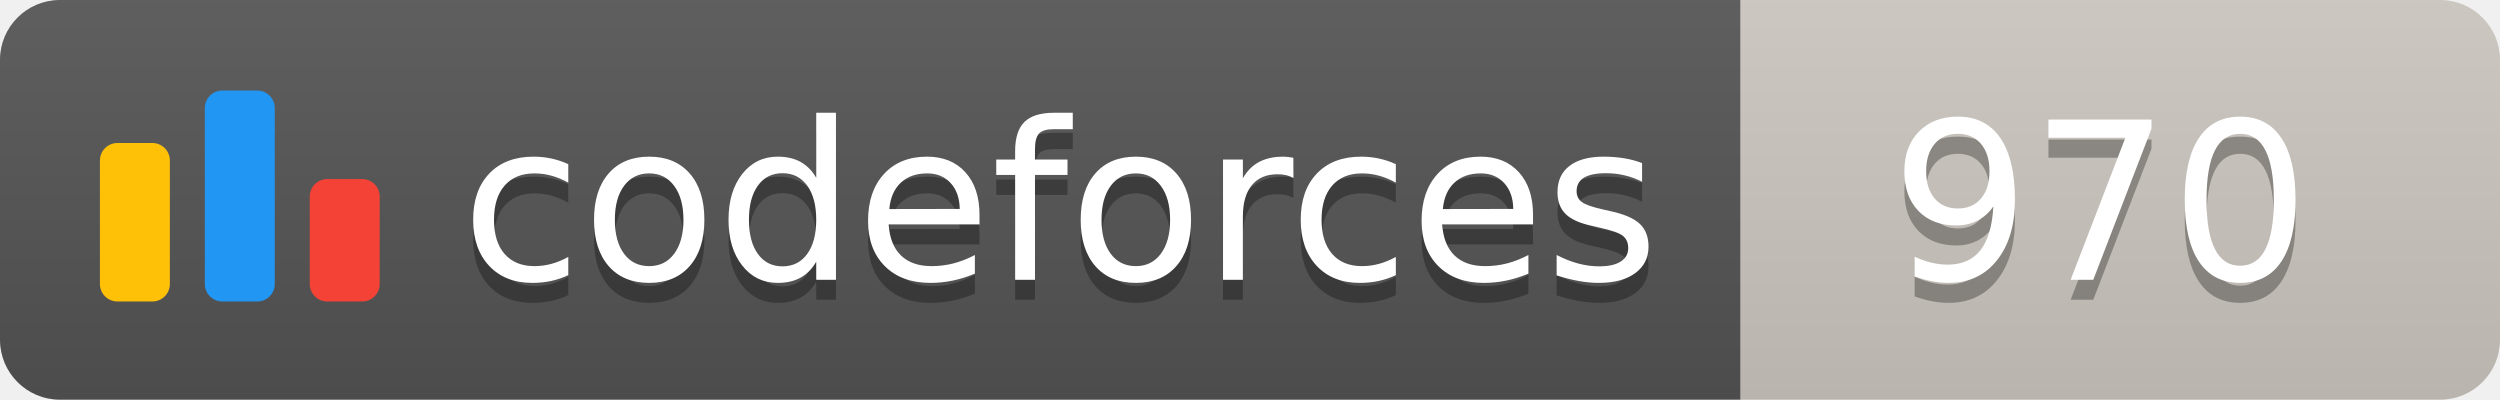
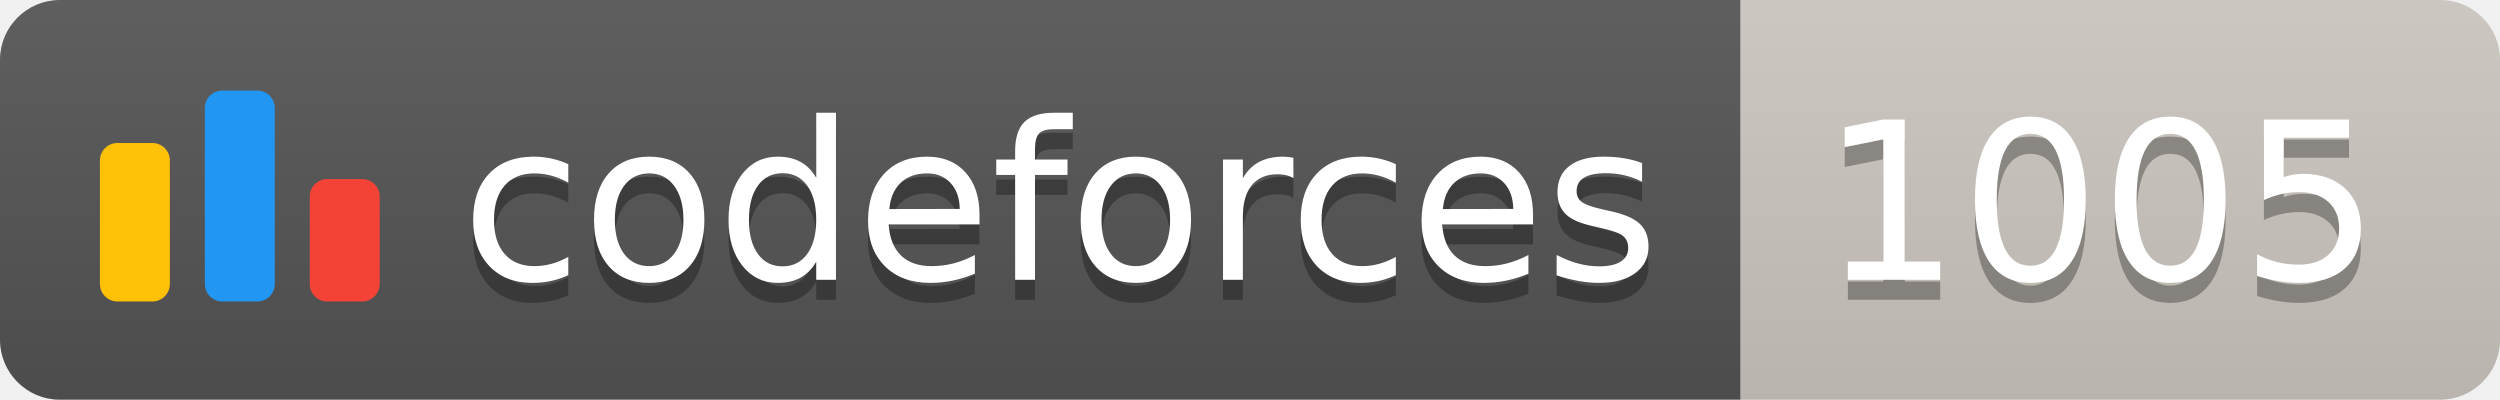
<svg xmlns="http://www.w3.org/2000/svg" width="125.1" height="20">
  <linearGradient id="smooth" x2="0" y2="100%">
    <stop offset="0" stop-color="#bbb" stop-opacity=".1" />
    <stop offset="1" stop-opacity=".1" />
  </linearGradient>
  <clipPath id="round">
    <rect width="125.1" height="20" rx="3" fill="#fff" />
  </clipPath>
  <g clip-path="url(#round)">
    <rect width="87.1" height="20" fill="#555" />
    <rect x="87.1" width="38.0" height="20" fill="#cec8c1" />
    <rect width="125.1" height="20" fill="url(#smooth)" />
  </g>
  <g fill="#fff" text-anchor="middle" font-family="DejaVu Sans,Verdana,Geneva,sans-serif" font-size="110">
    <svg x="5" y="3" class="logo" width="14" height="14" viewBox="0 0 32 25" fill="none">
      <rect y="6" width="8" height="18.125" rx="2" fill="#FFC107" />
      <rect x="24" y="10.125" width="8" height="14" rx="2" fill="#F44336" />
      <rect x="12" width="8" height="24.125" rx="2" fill="#2196F3" />
    </svg>
    <text x="530.5" y="150" fill="#010101" fill-opacity=".3" transform="scale(0.1)" textLength="601.0" lengthAdjust="spacing">codeforces
        </text>
    <text x="530.5" y="140" transform="scale(0.1)" textLength="601.0" lengthAdjust="spacing">codeforces</text>
-     <text x="1051.0" y="150" fill="#010101" fill-opacity=".3" transform="scale(0.1)" textLength="280.0" lengthAdjust="spacing">970
+     <text x="1051.0" y="150" fill="#010101" fill-opacity=".3" transform="scale(0.1)" textLength="280.0" lengthAdjust="spacing">1005
        </text>
-     <text x="1051.0" y="140" transform="scale(0.1)" textLength="280.0" lengthAdjust="spacing">970</text>
+     <text x="1051.0" y="140" transform="scale(0.1)" textLength="280.0" lengthAdjust="spacing">1005</text>
  </g>
</svg>
